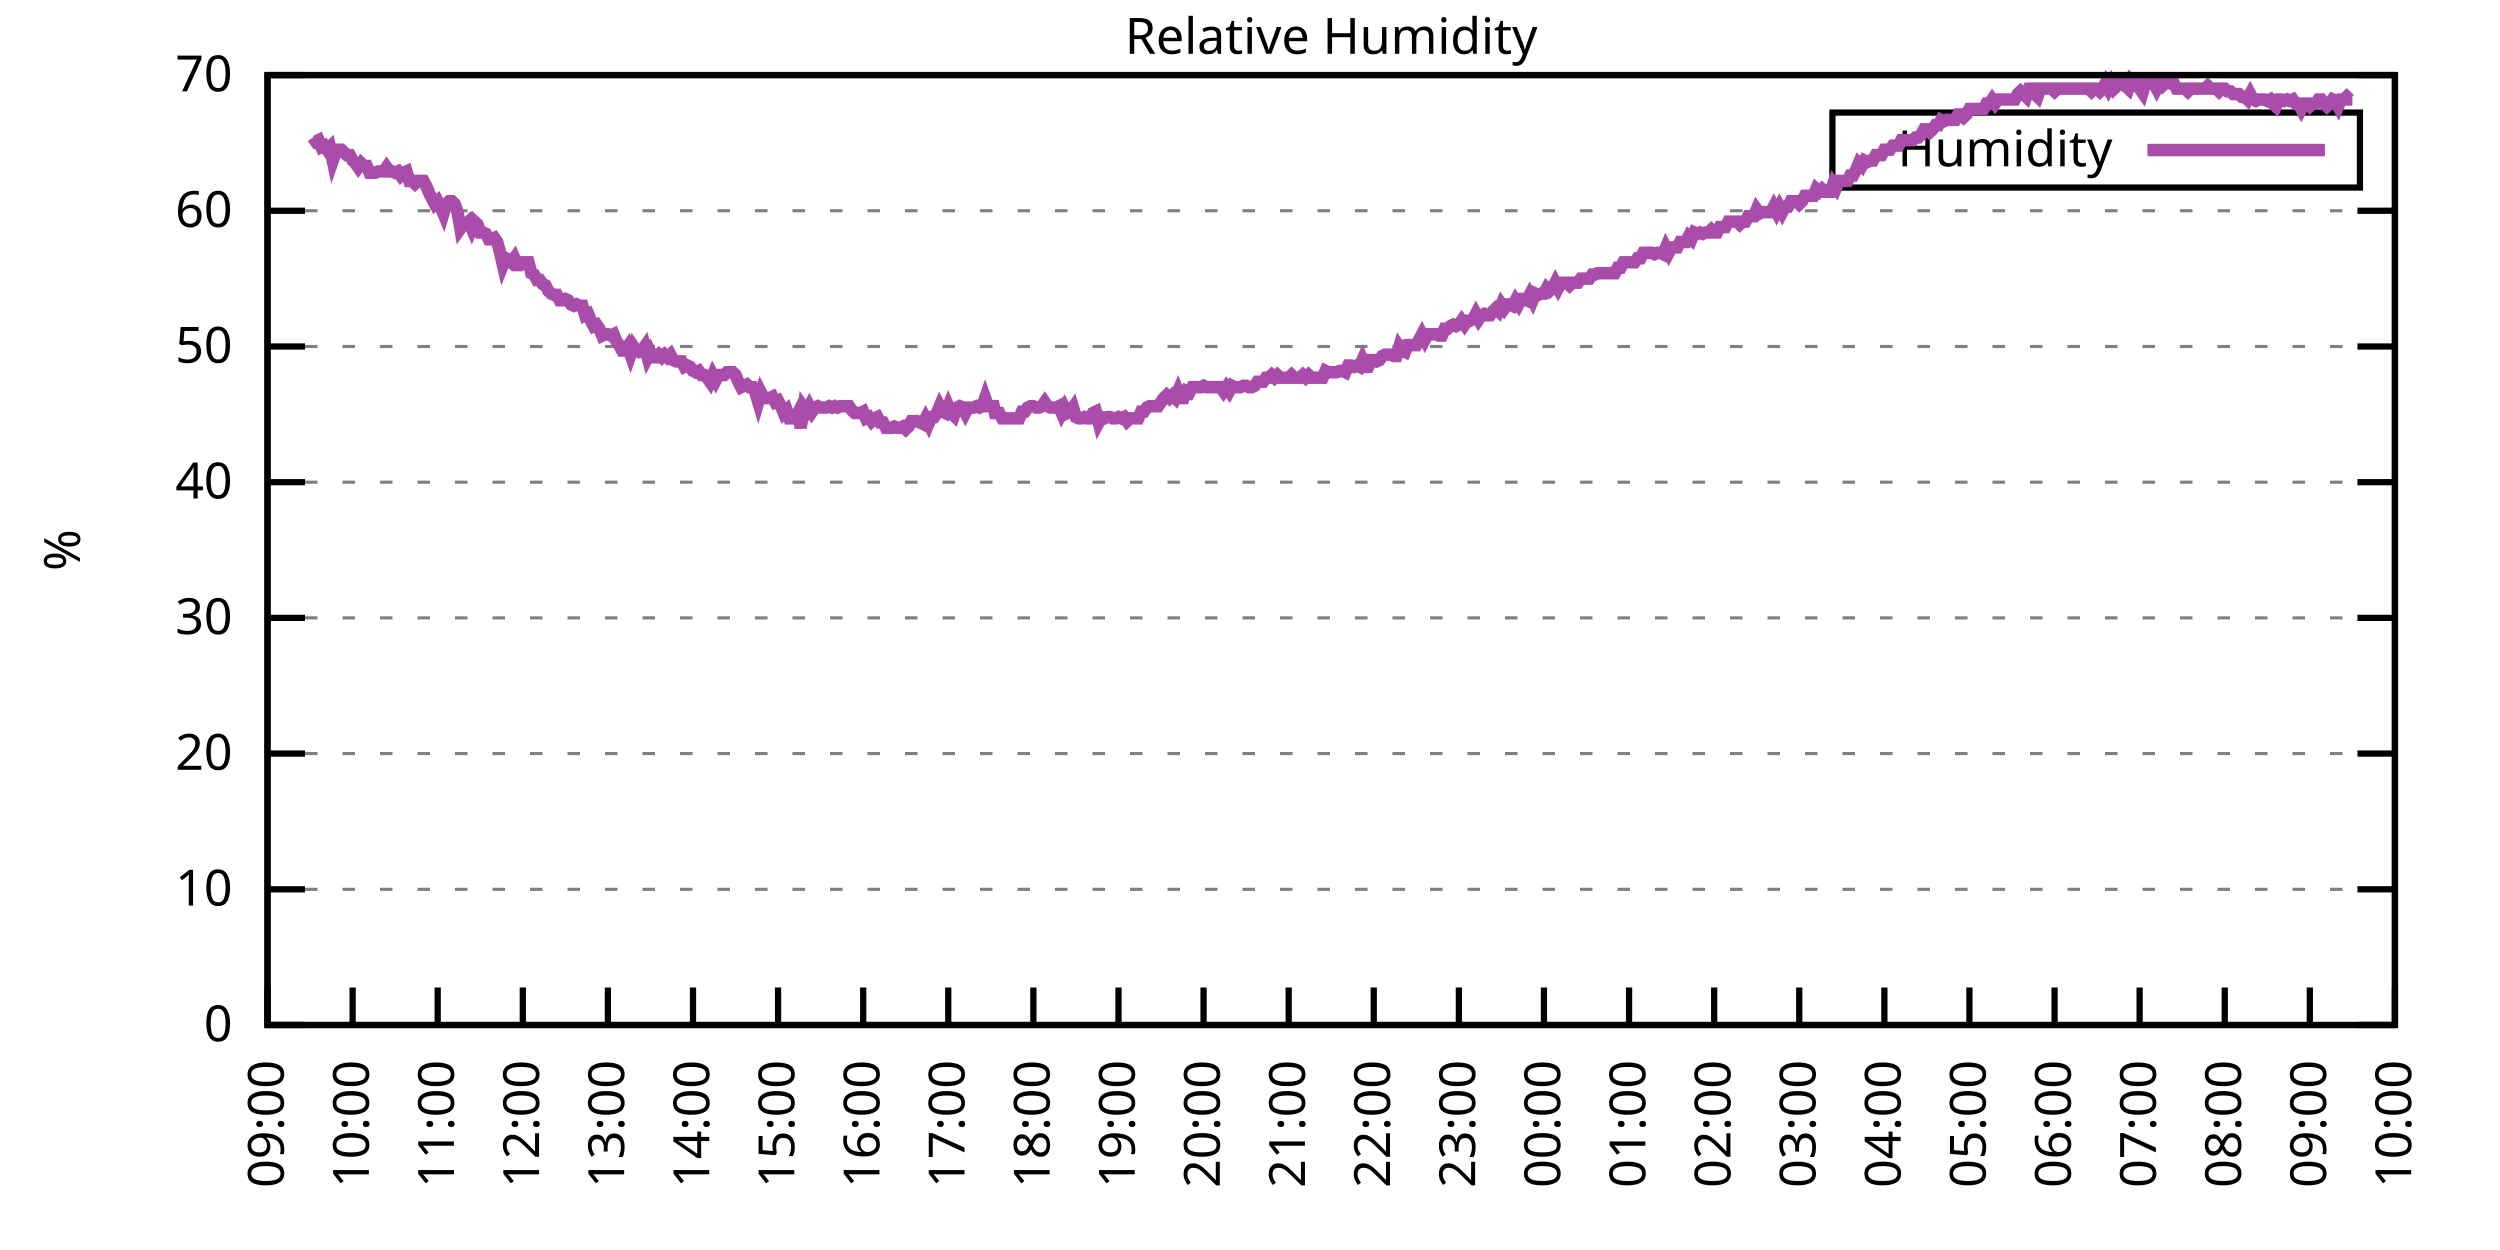
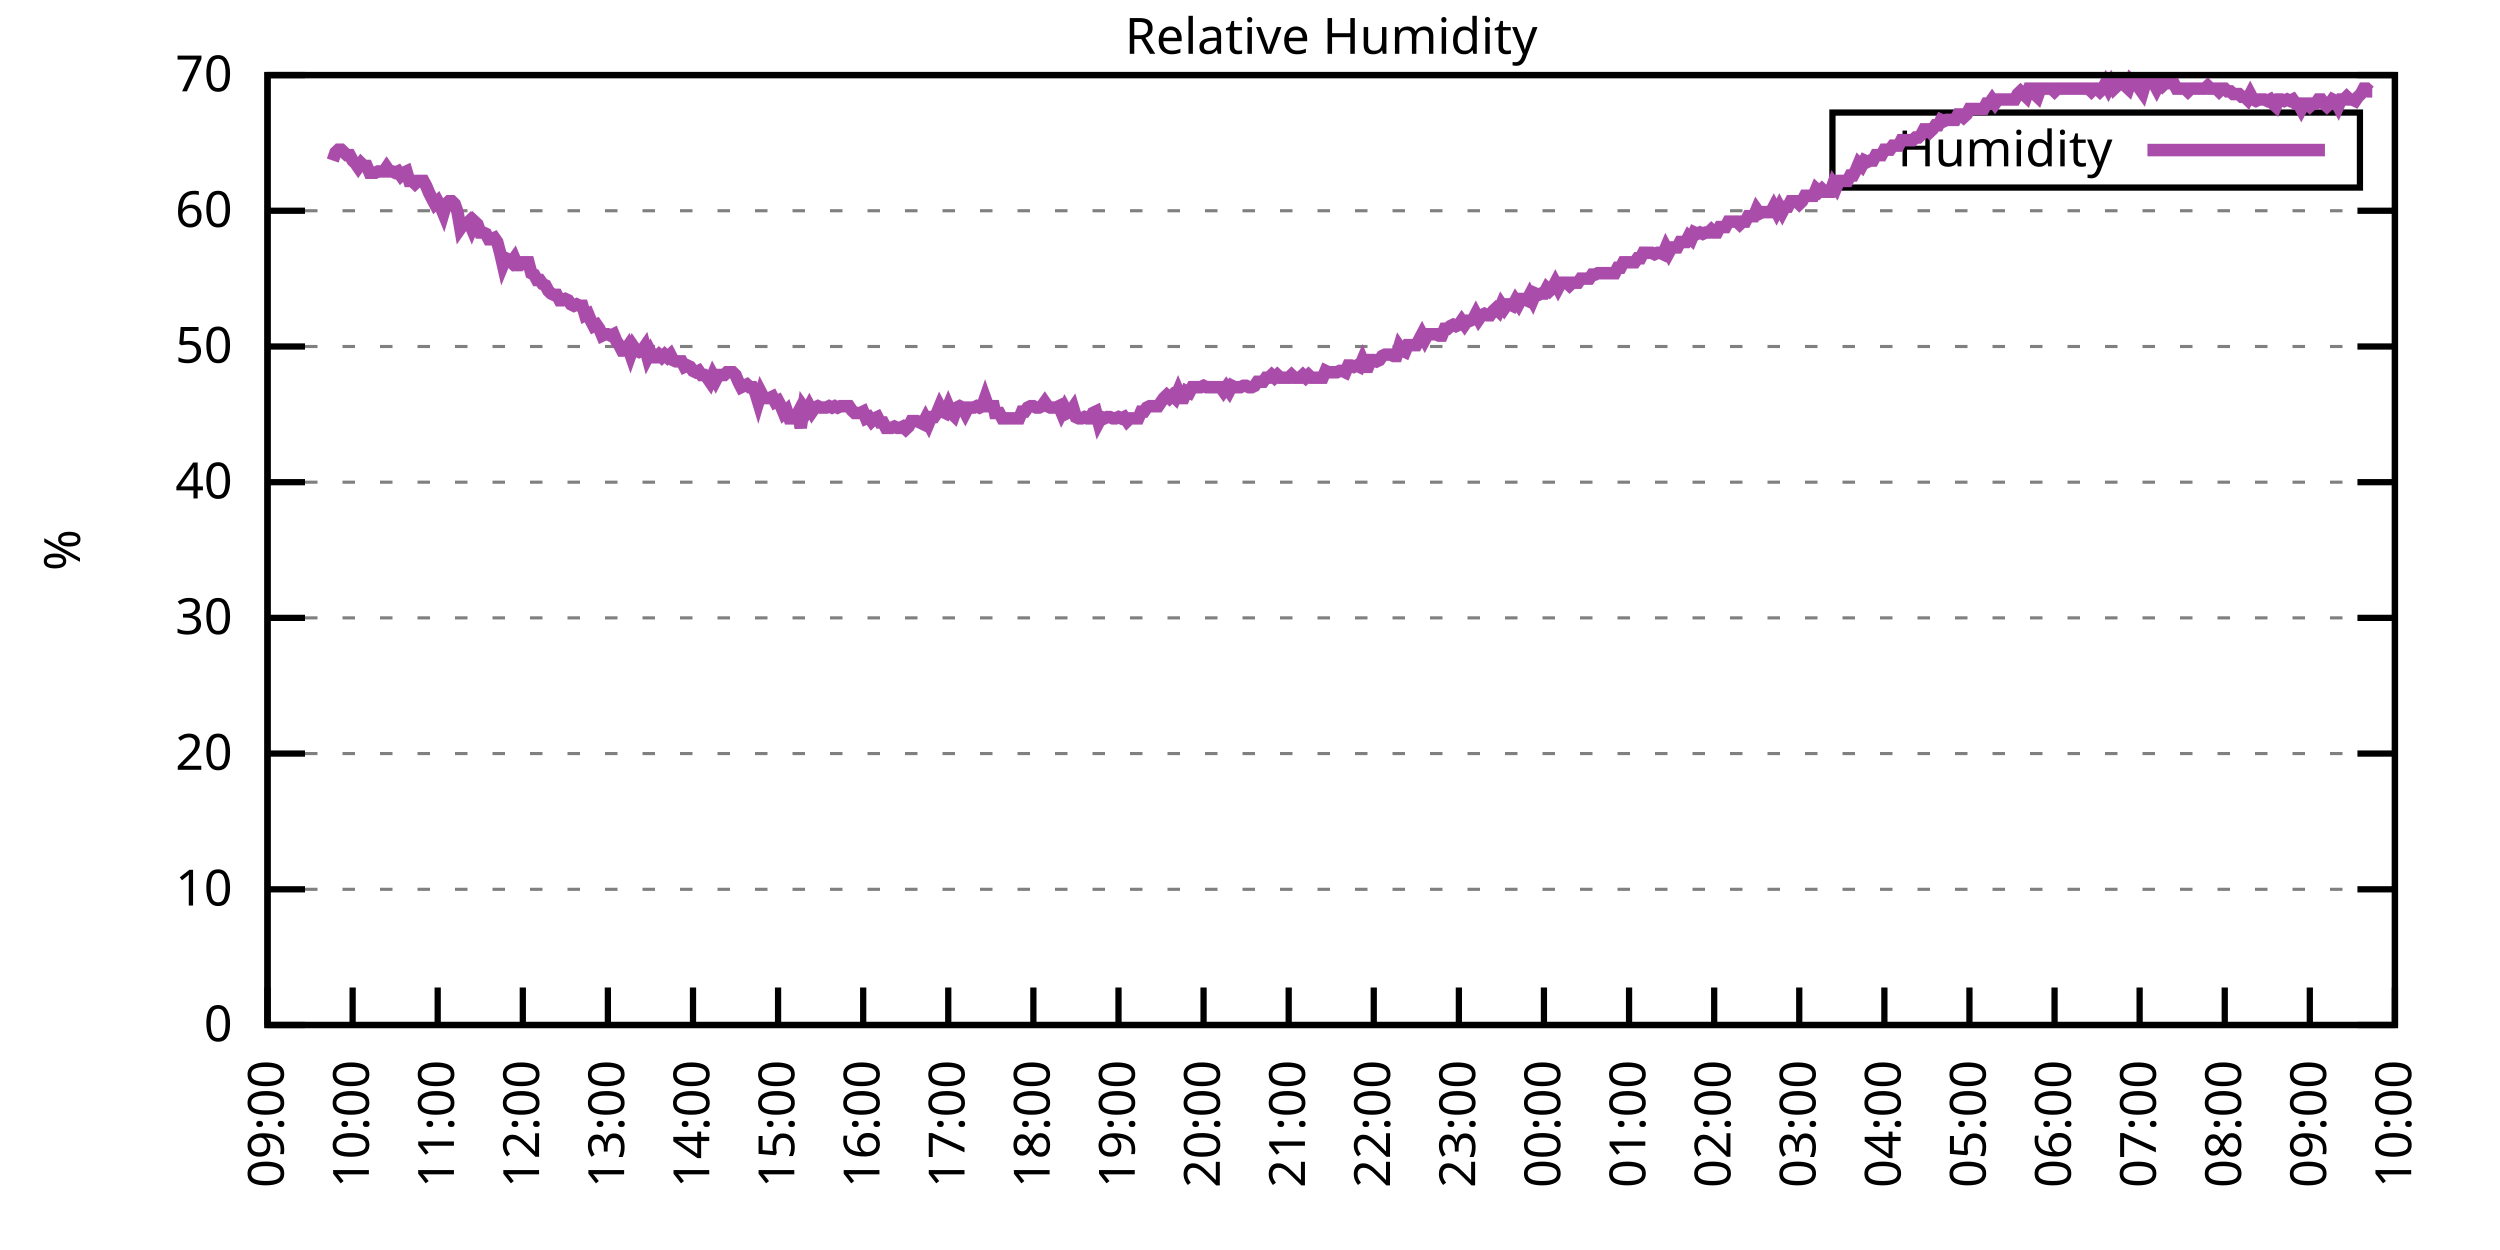
<svg xmlns="http://www.w3.org/2000/svg" xmlns:xlink="http://www.w3.org/1999/xlink" width="400" height="200" viewBox="0 0 400 200">
  <g id="gnuplot_canvas">
    <rect x="0" y="0" width="400" height="200" fill="none" />
    <defs>
      <circle id="gpDot" r="0.5" stroke-width="0.5" stroke="currentColor" />
      <path id="gpPt0" stroke-width="0.333" stroke="currentColor" d="M-1,0 h2 M0,-1 v2" />
      <path id="gpPt1" stroke-width="0.333" stroke="currentColor" d="M-1,-1 L1,1 M1,-1 L-1,1" />
      <path id="gpPt2" stroke-width="0.333" stroke="currentColor" d="M-1,0 L1,0 M0,-1 L0,1 M-1,-1 L1,1 M-1,1 L1,-1" />
      <rect id="gpPt3" stroke-width="0.333" stroke="currentColor" x="-1" y="-1" width="2" height="2" />
      <rect id="gpPt4" stroke-width="0.333" stroke="currentColor" fill="currentColor" x="-1" y="-1" width="2" height="2" />
      <circle id="gpPt5" stroke-width="0.333" stroke="currentColor" cx="0" cy="0" r="1" />
      <use xlink:href="#gpPt5" id="gpPt6" fill="currentColor" stroke="none" />
      <path id="gpPt7" stroke-width="0.333" stroke="currentColor" d="M0,-1.33 L-1.33,0.67 L1.33,0.67 z" />
      <use xlink:href="#gpPt7" id="gpPt8" fill="currentColor" stroke="none" />
      <use xlink:href="#gpPt7" id="gpPt9" stroke="currentColor" transform="rotate(180)" />
      <use xlink:href="#gpPt9" id="gpPt10" fill="currentColor" stroke="none" />
      <use xlink:href="#gpPt3" id="gpPt11" stroke="currentColor" transform="rotate(45)" />
      <use xlink:href="#gpPt11" id="gpPt12" fill="currentColor" stroke="none" />
      <path id="gpPt13" stroke-width="0.333" stroke="currentColor" d="M0,1.330 L1.265,0.411 L0.782,-1.067 L-0.782,-1.076 L-1.265,0.411 z" />
      <use xlink:href="#gpPt13" id="gpPt14" fill="currentColor" stroke="none" />
      <filter id="textbox" filterUnits="objectBoundingBox" x="0" y="0" height="1" width="1">
        <feFlood flood-color="white" flood-opacity="1" result="bgnd" />
        <feComposite in="SourceGraphic" in2="bgnd" operator="atop" />
      </filter>
      <filter id="greybox" filterUnits="objectBoundingBox" x="0" y="0" height="1" width="1">
        <feFlood flood-color="lightgrey" flood-opacity="1" result="grey" />
        <feComposite in="SourceGraphic" in2="grey" operator="atop" />
      </filter>
    </defs>
    <g fill="none" color="white" stroke="currentColor" stroke-width="1.00" stroke-linecap="butt" stroke-linejoin="miter">
</g>
    <g fill="none" color="black" stroke="currentColor" stroke-width="1.00" stroke-linecap="butt" stroke-linejoin="miter">
      <g stroke="none" shape-rendering="crispEdges">
        <polygon fill="rgb(255, 255, 255)" points="42.80,164.00 383.18,164.00 383.18,12.02 42.80,12.02 " />
      </g>
    </g>
    <g fill="none" color="black" stroke="currentColor" stroke-width="1.00" stroke-linecap="butt" stroke-linejoin="miter">
</g>
    <g fill="none" color="black" stroke="black" stroke-width="0.50" stroke-linecap="butt" stroke-linejoin="miter">
</g>
    <g fill="none" color="gray" stroke="currentColor" stroke-width="0.50" stroke-linecap="butt" stroke-linejoin="miter">
      <path stroke="gray" stroke-dasharray="2,4" class="gridline" d="M42.80,164.00 L383.19,164.00  " />
    </g>
    <g fill="none" color="gray" stroke="gray" stroke-width="1.00" stroke-linecap="butt" stroke-linejoin="miter">
</g>
    <g fill="none" color="black" stroke="currentColor" stroke-width="1.00" stroke-linecap="butt" stroke-linejoin="miter">
      <path stroke="black" d="M42.80,164.00 L48.80,164.00 M383.19,164.00 L377.19,164.00  " />
      <g transform="translate(37.20,166.60)" stroke="none" fill="black" font-family="Sans" font-size="8.00" text-anchor="end">
        <text>
          <tspan font-family="Sans"> 0</tspan>
        </text>
      </g>
    </g>
    <g fill="none" color="black" stroke="currentColor" stroke-width="1.00" stroke-linecap="butt" stroke-linejoin="miter">
</g>
    <g fill="none" color="black" stroke="black" stroke-width="0.50" stroke-linecap="butt" stroke-linejoin="miter">
</g>
    <g fill="none" color="gray" stroke="currentColor" stroke-width="0.50" stroke-linecap="butt" stroke-linejoin="miter">
      <path stroke="gray" stroke-dasharray="2,4" class="gridline" d="M42.80,142.29 L383.19,142.29  " />
    </g>
    <g fill="none" color="gray" stroke="gray" stroke-width="1.00" stroke-linecap="butt" stroke-linejoin="miter">
</g>
    <g fill="none" color="black" stroke="currentColor" stroke-width="1.00" stroke-linecap="butt" stroke-linejoin="miter">
      <path stroke="black" d="M42.80,142.29 L48.80,142.29 M383.19,142.29 L377.19,142.29  " />
      <g transform="translate(37.20,144.89)" stroke="none" fill="black" font-family="Sans" font-size="8.00" text-anchor="end">
        <text>
          <tspan font-family="Sans"> 10</tspan>
        </text>
      </g>
    </g>
    <g fill="none" color="black" stroke="currentColor" stroke-width="1.00" stroke-linecap="butt" stroke-linejoin="miter">
</g>
    <g fill="none" color="black" stroke="black" stroke-width="0.50" stroke-linecap="butt" stroke-linejoin="miter">
</g>
    <g fill="none" color="gray" stroke="currentColor" stroke-width="0.50" stroke-linecap="butt" stroke-linejoin="miter">
      <path stroke="gray" stroke-dasharray="2,4" class="gridline" d="M42.80,120.57 L383.19,120.57  " />
    </g>
    <g fill="none" color="gray" stroke="gray" stroke-width="1.00" stroke-linecap="butt" stroke-linejoin="miter">
</g>
    <g fill="none" color="black" stroke="currentColor" stroke-width="1.00" stroke-linecap="butt" stroke-linejoin="miter">
      <path stroke="black" d="M42.80,120.57 L48.80,120.57 M383.19,120.57 L377.19,120.57  " />
      <g transform="translate(37.20,123.17)" stroke="none" fill="black" font-family="Sans" font-size="8.00" text-anchor="end">
        <text>
          <tspan font-family="Sans"> 20</tspan>
        </text>
      </g>
    </g>
    <g fill="none" color="black" stroke="currentColor" stroke-width="1.00" stroke-linecap="butt" stroke-linejoin="miter">
</g>
    <g fill="none" color="black" stroke="black" stroke-width="0.50" stroke-linecap="butt" stroke-linejoin="miter">
</g>
    <g fill="none" color="gray" stroke="currentColor" stroke-width="0.50" stroke-linecap="butt" stroke-linejoin="miter">
      <path stroke="gray" stroke-dasharray="2,4" class="gridline" d="M42.80,98.86 L383.19,98.86  " />
    </g>
    <g fill="none" color="gray" stroke="gray" stroke-width="1.00" stroke-linecap="butt" stroke-linejoin="miter">
</g>
    <g fill="none" color="black" stroke="currentColor" stroke-width="1.00" stroke-linecap="butt" stroke-linejoin="miter">
      <path stroke="black" d="M42.80,98.86 L48.80,98.86 M383.19,98.86 L377.19,98.86  " />
      <g transform="translate(37.20,101.46)" stroke="none" fill="black" font-family="Sans" font-size="8.00" text-anchor="end">
        <text>
          <tspan font-family="Sans"> 30</tspan>
        </text>
      </g>
    </g>
    <g fill="none" color="black" stroke="currentColor" stroke-width="1.00" stroke-linecap="butt" stroke-linejoin="miter">
</g>
    <g fill="none" color="black" stroke="black" stroke-width="0.50" stroke-linecap="butt" stroke-linejoin="miter">
</g>
    <g fill="none" color="gray" stroke="currentColor" stroke-width="0.50" stroke-linecap="butt" stroke-linejoin="miter">
      <path stroke="gray" stroke-dasharray="2,4" class="gridline" d="M42.80,77.15 L383.19,77.15  " />
    </g>
    <g fill="none" color="gray" stroke="gray" stroke-width="1.00" stroke-linecap="butt" stroke-linejoin="miter">
</g>
    <g fill="none" color="black" stroke="currentColor" stroke-width="1.00" stroke-linecap="butt" stroke-linejoin="miter">
      <path stroke="black" d="M42.80,77.15 L48.80,77.15 M383.19,77.15 L377.19,77.15  " />
      <g transform="translate(37.20,79.75)" stroke="none" fill="black" font-family="Sans" font-size="8.00" text-anchor="end">
        <text>
          <tspan font-family="Sans"> 40</tspan>
        </text>
      </g>
    </g>
    <g fill="none" color="black" stroke="currentColor" stroke-width="1.00" stroke-linecap="butt" stroke-linejoin="miter">
</g>
    <g fill="none" color="black" stroke="black" stroke-width="0.50" stroke-linecap="butt" stroke-linejoin="miter">
</g>
    <g fill="none" color="gray" stroke="currentColor" stroke-width="0.50" stroke-linecap="butt" stroke-linejoin="miter">
      <path stroke="gray" stroke-dasharray="2,4" class="gridline" d="M42.80,55.44 L383.19,55.44  " />
    </g>
    <g fill="none" color="gray" stroke="gray" stroke-width="1.00" stroke-linecap="butt" stroke-linejoin="miter">
</g>
    <g fill="none" color="black" stroke="currentColor" stroke-width="1.00" stroke-linecap="butt" stroke-linejoin="miter">
      <path stroke="black" d="M42.80,55.44 L48.80,55.44 M383.19,55.44 L377.19,55.44  " />
      <g transform="translate(37.20,58.04)" stroke="none" fill="black" font-family="Sans" font-size="8.00" text-anchor="end">
        <text>
          <tspan font-family="Sans"> 50</tspan>
        </text>
      </g>
    </g>
    <g fill="none" color="black" stroke="currentColor" stroke-width="1.00" stroke-linecap="butt" stroke-linejoin="miter">
</g>
    <g fill="none" color="black" stroke="black" stroke-width="0.50" stroke-linecap="butt" stroke-linejoin="miter">
</g>
    <g fill="none" color="gray" stroke="currentColor" stroke-width="0.50" stroke-linecap="butt" stroke-linejoin="miter">
      <path stroke="gray" stroke-dasharray="2,4" class="gridline" d="M42.80,33.72 L383.19,33.72  " />
    </g>
    <g fill="none" color="gray" stroke="gray" stroke-width="1.00" stroke-linecap="butt" stroke-linejoin="miter">
</g>
    <g fill="none" color="black" stroke="currentColor" stroke-width="1.00" stroke-linecap="butt" stroke-linejoin="miter">
      <path stroke="black" d="M42.80,33.72 L48.80,33.72 M383.19,33.72 L377.19,33.72  " />
      <g transform="translate(37.20,36.32)" stroke="none" fill="black" font-family="Sans" font-size="8.00" text-anchor="end">
        <text>
          <tspan font-family="Sans"> 60</tspan>
        </text>
      </g>
    </g>
    <g fill="none" color="black" stroke="currentColor" stroke-width="1.00" stroke-linecap="butt" stroke-linejoin="miter">
</g>
    <g fill="none" color="black" stroke="black" stroke-width="0.50" stroke-linecap="butt" stroke-linejoin="miter">
</g>
    <g fill="none" color="gray" stroke="currentColor" stroke-width="0.50" stroke-linecap="butt" stroke-linejoin="miter">
      <path stroke="gray" stroke-dasharray="2,4" class="gridline" d="M42.80,12.01 L383.19,12.01  " />
    </g>
    <g fill="none" color="gray" stroke="gray" stroke-width="1.00" stroke-linecap="butt" stroke-linejoin="miter">
</g>
    <g fill="none" color="black" stroke="currentColor" stroke-width="1.00" stroke-linecap="butt" stroke-linejoin="miter">
      <path stroke="black" d="M42.80,12.01 L48.80,12.01 M383.19,12.01 L377.19,12.01  " />
      <g transform="translate(37.20,14.61)" stroke="none" fill="black" font-family="Sans" font-size="8.00" text-anchor="end">
        <text>
          <tspan font-family="Sans"> 70</tspan>
        </text>
      </g>
    </g>
    <g fill="none" color="black" stroke="currentColor" stroke-width="1.00" stroke-linecap="butt" stroke-linejoin="miter">
      <path stroke="black" d="M42.80,164.00 L42.80,158.00  " />
      <g transform="translate(45.40,169.60) rotate(270.00)" stroke="none" fill="black" font-family="Sans" font-size="8.00" text-anchor="end">
        <text>
          <tspan font-family="Sans">09:00</tspan>
        </text>
      </g>
    </g>
    <g fill="none" color="black" stroke="currentColor" stroke-width="1.00" stroke-linecap="butt" stroke-linejoin="miter">
      <path stroke="black" d="M56.42,164.00 L56.42,158.00  " />
      <g transform="translate(59.02,169.60) rotate(270.00)" stroke="none" fill="black" font-family="Sans" font-size="8.00" text-anchor="end">
        <text>
          <tspan font-family="Sans">10:00</tspan>
        </text>
      </g>
    </g>
    <g fill="none" color="black" stroke="currentColor" stroke-width="1.00" stroke-linecap="butt" stroke-linejoin="miter">
      <path stroke="black" d="M70.03,164.00 L70.03,158.00  " />
      <g transform="translate(72.63,169.60) rotate(270.00)" stroke="none" fill="black" font-family="Sans" font-size="8.00" text-anchor="end">
        <text>
          <tspan font-family="Sans">11:00</tspan>
        </text>
      </g>
    </g>
    <g fill="none" color="black" stroke="currentColor" stroke-width="1.00" stroke-linecap="butt" stroke-linejoin="miter">
      <path stroke="black" d="M83.65,164.00 L83.65,158.00  " />
      <g transform="translate(86.25,169.60) rotate(270.00)" stroke="none" fill="black" font-family="Sans" font-size="8.00" text-anchor="end">
        <text>
          <tspan font-family="Sans">12:00</tspan>
        </text>
      </g>
    </g>
    <g fill="none" color="black" stroke="currentColor" stroke-width="1.00" stroke-linecap="butt" stroke-linejoin="miter">
      <path stroke="black" d="M97.26,164.00 L97.26,158.00  " />
      <g transform="translate(99.86,169.60) rotate(270.00)" stroke="none" fill="black" font-family="Sans" font-size="8.00" text-anchor="end">
        <text>
          <tspan font-family="Sans">13:00</tspan>
        </text>
      </g>
    </g>
    <g fill="none" color="black" stroke="currentColor" stroke-width="1.00" stroke-linecap="butt" stroke-linejoin="miter">
      <path stroke="black" d="M110.88,164.00 L110.88,158.00  " />
      <g transform="translate(113.48,169.60) rotate(270.00)" stroke="none" fill="black" font-family="Sans" font-size="8.00" text-anchor="end">
        <text>
          <tspan font-family="Sans">14:00</tspan>
        </text>
      </g>
    </g>
    <g fill="none" color="black" stroke="currentColor" stroke-width="1.00" stroke-linecap="butt" stroke-linejoin="miter">
      <path stroke="black" d="M124.49,164.00 L124.49,158.00  " />
      <g transform="translate(127.09,169.60) rotate(270.00)" stroke="none" fill="black" font-family="Sans" font-size="8.00" text-anchor="end">
        <text>
          <tspan font-family="Sans">15:00</tspan>
        </text>
      </g>
    </g>
    <g fill="none" color="black" stroke="currentColor" stroke-width="1.00" stroke-linecap="butt" stroke-linejoin="miter">
      <path stroke="black" d="M138.11,164.00 L138.11,158.00  " />
      <g transform="translate(140.71,169.60) rotate(270.00)" stroke="none" fill="black" font-family="Sans" font-size="8.00" text-anchor="end">
        <text>
          <tspan font-family="Sans">16:00</tspan>
        </text>
      </g>
    </g>
    <g fill="none" color="black" stroke="currentColor" stroke-width="1.00" stroke-linecap="butt" stroke-linejoin="miter">
      <path stroke="black" d="M151.72,164.00 L151.72,158.00  " />
      <g transform="translate(154.32,169.60) rotate(270.00)" stroke="none" fill="black" font-family="Sans" font-size="8.00" text-anchor="end">
        <text>
          <tspan font-family="Sans">17:00</tspan>
        </text>
      </g>
    </g>
    <g fill="none" color="black" stroke="currentColor" stroke-width="1.00" stroke-linecap="butt" stroke-linejoin="miter">
      <path stroke="black" d="M165.34,164.00 L165.34,158.00  " />
      <g transform="translate(167.94,169.60) rotate(270.00)" stroke="none" fill="black" font-family="Sans" font-size="8.00" text-anchor="end">
        <text>
          <tspan font-family="Sans">18:00</tspan>
        </text>
      </g>
    </g>
    <g fill="none" color="black" stroke="currentColor" stroke-width="1.00" stroke-linecap="butt" stroke-linejoin="miter">
      <path stroke="black" d="M178.96,164.00 L178.96,158.00  " />
      <g transform="translate(181.56,169.60) rotate(270.00)" stroke="none" fill="black" font-family="Sans" font-size="8.00" text-anchor="end">
        <text>
          <tspan font-family="Sans">19:00</tspan>
        </text>
      </g>
    </g>
    <g fill="none" color="black" stroke="currentColor" stroke-width="1.00" stroke-linecap="butt" stroke-linejoin="miter">
      <path stroke="black" d="M192.57,164.00 L192.57,158.00  " />
      <g transform="translate(195.17,169.60) rotate(270.00)" stroke="none" fill="black" font-family="Sans" font-size="8.00" text-anchor="end">
        <text>
          <tspan font-family="Sans">20:00</tspan>
        </text>
      </g>
    </g>
    <g fill="none" color="black" stroke="currentColor" stroke-width="1.00" stroke-linecap="butt" stroke-linejoin="miter">
      <path stroke="black" d="M206.19,164.00 L206.19,158.00  " />
      <g transform="translate(208.79,169.60) rotate(270.00)" stroke="none" fill="black" font-family="Sans" font-size="8.00" text-anchor="end">
        <text>
          <tspan font-family="Sans">21:00</tspan>
        </text>
      </g>
    </g>
    <g fill="none" color="black" stroke="currentColor" stroke-width="1.00" stroke-linecap="butt" stroke-linejoin="miter">
      <path stroke="black" d="M219.80,164.00 L219.80,158.00  " />
      <g transform="translate(222.40,169.60) rotate(270.00)" stroke="none" fill="black" font-family="Sans" font-size="8.00" text-anchor="end">
        <text>
          <tspan font-family="Sans">22:00</tspan>
        </text>
      </g>
    </g>
    <g fill="none" color="black" stroke="currentColor" stroke-width="1.00" stroke-linecap="butt" stroke-linejoin="miter">
      <path stroke="black" d="M233.42,164.00 L233.42,158.00  " />
      <g transform="translate(236.02,169.60) rotate(270.00)" stroke="none" fill="black" font-family="Sans" font-size="8.00" text-anchor="end">
        <text>
          <tspan font-family="Sans">23:00</tspan>
        </text>
      </g>
    </g>
    <g fill="none" color="black" stroke="currentColor" stroke-width="1.00" stroke-linecap="butt" stroke-linejoin="miter">
      <path stroke="black" d="M247.03,164.00 L247.03,158.00  " />
      <g transform="translate(249.63,169.60) rotate(270.00)" stroke="none" fill="black" font-family="Sans" font-size="8.00" text-anchor="end">
        <text>
          <tspan font-family="Sans">00:00</tspan>
        </text>
      </g>
    </g>
    <g fill="none" color="black" stroke="currentColor" stroke-width="1.00" stroke-linecap="butt" stroke-linejoin="miter">
      <path stroke="black" d="M260.65,164.00 L260.65,158.00  " />
      <g transform="translate(263.25,169.60) rotate(270.00)" stroke="none" fill="black" font-family="Sans" font-size="8.00" text-anchor="end">
        <text>
          <tspan font-family="Sans">01:00</tspan>
        </text>
      </g>
    </g>
    <g fill="none" color="black" stroke="currentColor" stroke-width="1.00" stroke-linecap="butt" stroke-linejoin="miter">
      <path stroke="black" d="M274.27,164.00 L274.27,158.00  " />
      <g transform="translate(276.87,169.60) rotate(270.00)" stroke="none" fill="black" font-family="Sans" font-size="8.00" text-anchor="end">
        <text>
          <tspan font-family="Sans">02:00</tspan>
        </text>
      </g>
    </g>
    <g fill="none" color="black" stroke="currentColor" stroke-width="1.00" stroke-linecap="butt" stroke-linejoin="miter">
      <path stroke="black" d="M287.88,164.00 L287.88,158.00  " />
      <g transform="translate(290.48,169.60) rotate(270.00)" stroke="none" fill="black" font-family="Sans" font-size="8.00" text-anchor="end">
        <text>
          <tspan font-family="Sans">03:00</tspan>
        </text>
      </g>
    </g>
    <g fill="none" color="black" stroke="currentColor" stroke-width="1.00" stroke-linecap="butt" stroke-linejoin="miter">
      <path stroke="black" d="M301.50,164.00 L301.50,158.00  " />
      <g transform="translate(304.10,169.60) rotate(270.00)" stroke="none" fill="black" font-family="Sans" font-size="8.00" text-anchor="end">
        <text>
          <tspan font-family="Sans">04:00</tspan>
        </text>
      </g>
    </g>
    <g fill="none" color="black" stroke="currentColor" stroke-width="1.00" stroke-linecap="butt" stroke-linejoin="miter">
      <path stroke="black" d="M315.11,164.00 L315.11,158.00  " />
      <g transform="translate(317.71,169.60) rotate(270.00)" stroke="none" fill="black" font-family="Sans" font-size="8.00" text-anchor="end">
        <text>
          <tspan font-family="Sans">05:00</tspan>
        </text>
      </g>
    </g>
    <g fill="none" color="black" stroke="currentColor" stroke-width="1.00" stroke-linecap="butt" stroke-linejoin="miter">
      <path stroke="black" d="M328.73,164.00 L328.73,158.00  " />
      <g transform="translate(331.33,169.60) rotate(270.00)" stroke="none" fill="black" font-family="Sans" font-size="8.00" text-anchor="end">
        <text>
          <tspan font-family="Sans">06:00</tspan>
        </text>
      </g>
    </g>
    <g fill="none" color="black" stroke="currentColor" stroke-width="1.00" stroke-linecap="butt" stroke-linejoin="miter">
      <path stroke="black" d="M342.34,164.00 L342.34,158.00  " />
      <g transform="translate(344.94,169.60) rotate(270.00)" stroke="none" fill="black" font-family="Sans" font-size="8.00" text-anchor="end">
        <text>
          <tspan font-family="Sans">07:00</tspan>
        </text>
      </g>
    </g>
    <g fill="none" color="black" stroke="currentColor" stroke-width="1.00" stroke-linecap="butt" stroke-linejoin="miter">
      <path stroke="black" d="M355.96,164.00 L355.96,158.00  " />
      <g transform="translate(358.56,169.60) rotate(270.00)" stroke="none" fill="black" font-family="Sans" font-size="8.00" text-anchor="end">
        <text>
          <tspan font-family="Sans">08:00</tspan>
        </text>
      </g>
    </g>
    <g fill="none" color="black" stroke="currentColor" stroke-width="1.00" stroke-linecap="butt" stroke-linejoin="miter">
      <path stroke="black" d="M369.57,164.00 L369.57,158.00  " />
      <g transform="translate(372.17,169.60) rotate(270.00)" stroke="none" fill="black" font-family="Sans" font-size="8.00" text-anchor="end">
        <text>
          <tspan font-family="Sans">09:00</tspan>
        </text>
      </g>
    </g>
    <g fill="none" color="black" stroke="currentColor" stroke-width="1.00" stroke-linecap="butt" stroke-linejoin="miter">
      <path stroke="black" d="M383.19,164.00 L383.19,158.00  " />
      <g transform="translate(385.79,169.60) rotate(270.00)" stroke="none" fill="black" font-family="Sans" font-size="8.00" text-anchor="end">
        <text>
          <tspan font-family="Sans">10:00</tspan>
        </text>
      </g>
    </g>
    <g fill="none" color="black" stroke="currentColor" stroke-width="1.00" stroke-linecap="butt" stroke-linejoin="miter">
</g>
    <g fill="none" color="black" stroke="currentColor" stroke-width="1.00" stroke-linecap="butt" stroke-linejoin="miter">
      <path stroke="black" d="M42.80,12.01 L42.80,164.00 L383.19,164.00 L383.19,12.01 L42.80,12.01 Z  " />
    </g>
    <g fill="none" color="black" stroke="currentColor" stroke-width="1.00" stroke-linecap="butt" stroke-linejoin="miter">
</g>
    <g fill="none" color="black" stroke="currentColor" stroke-width="1.00" stroke-linecap="butt" stroke-linejoin="miter">
      <path stroke="black" d="M293.19,30.01 L293.19,18.01 L377.59,18.01 L377.59,30.01 L293.19,30.01 Z  " />
    </g>
    <g id="Relative_Humidity_plot_1">
      <g fill="none" color="white" stroke="black" stroke-width="2.00" stroke-linecap="butt" stroke-linejoin="miter">
</g>
      <g fill="none" color="black" stroke="currentColor" stroke-width="2.00" stroke-linecap="butt" stroke-linejoin="miter">
        <g transform="translate(337.99,26.61)" stroke="none" fill="black" font-family="Sans" font-size="8.00" text-anchor="end">
          <text>
            <tspan font-family="Sans">Humidity</tspan>
          </text>
        </g>
      </g>
      <g fill="none" color="black" stroke="currentColor" stroke-width="2.00" stroke-linecap="butt" stroke-linejoin="miter">
-         <path stroke="rgb(170,  76, 170)" d="M343.59,24.01 L371.99,24.01 M50.06,22.00 L50.52,22.65 L50.97,22.43 L51.42,23.52 L51.88,23.30 L52.33,23.95   L52.78,23.52 L53.24,25.69 L53.69,24.39 L54.15,23.95 L54.60,23.95 L55.05,24.39 L55.51,24.82 L55.96,24.82   L56.42,25.69 L56.87,26.12 L57.32,26.77 L57.78,26.12 L58.23,26.56 L58.68,26.56 L59.14,27.64 L59.59,27.64   L60.05,27.64 L60.50,27.43 L60.95,27.43 L61.41,27.43 L61.86,26.77 L62.32,27.43 L62.77,27.43 L63.22,27.64   L63.68,27.43 L64.13,28.08 L64.58,27.64 L65.04,27.43 L65.49,28.95 L65.95,28.95 L66.40,29.38 L66.85,28.95   L67.31,28.95 L67.76,28.95 L68.22,29.81 L68.67,30.90 L69.12,31.77 L69.58,32.64 L70.03,32.20 L70.49,33.07   L70.94,34.16 L71.39,32.64 L71.85,32.20 L72.30,32.20 L72.75,32.64 L73.21,33.94 L73.66,36.55 L74.12,35.89   L74.57,35.89 L75.02,35.46 L75.48,36.55 L75.93,35.46 L76.39,35.89 L76.84,37.20 L77.29,37.20 L77.75,37.41   L78.20,38.28 L78.65,38.28 L79.11,38.07 L79.56,38.72 L80.02,40.45 L80.47,42.41 L80.92,41.32 L81.38,41.54   L81.83,41.97 L82.29,41.32 L82.74,42.41 L83.19,42.41 L83.65,41.97 L84.10,41.97 L84.55,41.97 L85.01,43.71   L85.46,43.93 L85.92,44.80 L86.37,44.80 L86.82,45.45 L87.28,45.66 L87.73,46.53 L88.19,46.97 L88.64,47.18   L89.09,47.18 L89.55,48.05 L90.00,48.05 L90.45,47.84 L90.91,48.05 L91.36,48.70 L91.82,48.92 L92.27,48.70   L92.72,48.92 L93.18,48.92 L93.63,50.44 L94.09,50.22 L94.54,51.31 L94.99,52.18 L95.45,51.96 L95.90,52.61   L96.35,53.70 L96.81,53.48 L97.26,53.48 L97.72,53.70 L98.17,53.48 L98.62,54.57 L99.08,55.22 L99.53,56.09   L99.99,56.09 L100.44,55.44 L100.89,56.74 L101.35,55.44 L101.80,56.09 L102.25,56.30 L102.71,56.09 L103.16,55.44   L103.62,57.17 L104.07,56.30 L104.52,57.17 L104.98,57.17 L105.43,56.74 L105.89,57.17 L106.34,56.74 L106.79,57.17   L107.25,56.74 L107.70,57.61 L108.15,57.82 L108.61,57.82 L109.06,57.82 L109.52,58.69 L109.97,58.48 L110.42,58.69   L110.88,59.34 L111.33,59.56 L111.79,59.34 L112.24,60.00 L112.69,60.00 L113.15,60.43 L113.60,61.08 L114.05,60.00   L114.51,60.86 L114.96,60.00 L115.42,60.00 L115.87,60.00 L116.32,59.56 L116.78,59.56 L117.23,59.56 L117.69,60.00   L118.14,61.08 L118.59,61.95 L119.05,61.73 L119.50,61.52 L119.96,61.95 L120.41,61.95 L120.86,62.82 L121.32,64.34   L121.77,62.82 L122.22,63.69 L122.68,63.69 L123.13,63.69 L123.59,63.47 L124.04,64.34 L124.49,64.12 L124.95,64.99   L125.40,66.08 L125.86,65.64 L126.31,66.94 L126.76,66.94 L127.22,66.94 L127.67,66.08 L128.12,68.46 L128.58,65.21   L129.03,65.86 L129.49,64.99 L129.94,65.86 L130.39,65.21 L130.85,64.99 L131.30,65.21 L131.76,65.21 L132.21,65.21   L132.66,64.99 L133.12,65.21 L133.57,64.99 L134.02,65.21 L134.48,64.99 L134.93,64.99 L135.39,64.99 L135.84,64.99   L136.29,65.64 L136.75,66.08 L137.20,66.08 L137.66,66.08 L138.11,65.86 L138.56,66.94 L139.02,66.73 L139.47,67.38   L139.92,66.94 L140.38,66.73 L140.83,67.59 L141.29,67.59 L141.74,68.46 L142.19,68.46 L142.65,68.46 L143.10,68.25   L143.56,68.46 L144.01,68.46 L144.46,68.25 L144.92,68.68 L145.37,68.25 L145.82,67.38 L146.28,67.38 L146.73,67.38   L147.19,67.59 L147.64,67.81 L148.09,66.94 L148.55,67.81 L149.00,66.73 L149.46,66.73 L149.91,66.08 L150.36,64.99   L150.82,65.86 L151.27,66.08 L151.72,64.99 L152.18,66.08 L152.63,66.51 L153.09,65.21 L153.54,64.99 L153.99,65.21   L154.45,66.08 L154.90,65.21 L155.36,65.21 L155.81,65.21 L156.26,64.99 L156.72,65.21 L157.17,64.99 L157.62,63.69   L158.08,64.99 L158.53,64.99 L158.99,64.99 L159.21,66.08 L159.89,66.08 L160.35,66.94 L160.80,66.94 L161.26,66.94   L161.71,66.94 L162.16,66.94 L162.62,66.94 L163.07,66.94 L163.52,65.86 L163.98,65.86 L164.43,65.21 L164.89,64.99   L165.34,64.99 L165.79,65.21 L166.25,65.21 L166.70,64.99 L167.16,64.34 L167.61,64.99 L168.06,65.21 L168.52,65.21   L168.97,65.21 L169.43,64.99 L169.88,66.08 L170.33,65.21 L170.79,66.08 L171.24,65.86 L171.69,65.21 L172.15,66.73   L172.60,66.94 L173.06,66.94 L173.51,66.73 L173.96,66.94 L174.42,66.94 L174.87,66.08 L175.33,65.86 L175.78,67.59   L176.23,66.73 L176.69,66.94 L177.14,66.73 L177.59,66.73 L178.05,66.94 L178.50,66.94 L178.96,66.73 L179.41,66.94   L179.86,66.73 L180.32,67.38 L180.77,66.94 L181.23,66.94 L181.68,66.94 L182.13,66.94 L182.59,65.86 L183.04,65.86   L183.49,65.21 L183.95,64.99 L184.40,64.99 L184.86,64.99 L185.31,64.99 L185.76,64.34 L186.22,63.69 L186.67,63.25   L187.13,63.69 L187.58,63.25 L188.03,63.69 L188.49,62.60 L188.94,63.69 L189.39,63.69 L189.85,62.60 L190.30,62.82   L190.76,61.95 L191.21,61.95 L191.66,61.95 L192.12,61.95 L192.57,61.73 L193.03,61.95 L193.48,61.95 L193.93,61.95   L194.39,61.95 L194.84,61.95 L195.29,61.95 L195.75,62.60 L196.20,61.95 L196.66,62.60 L197.11,61.73 L197.56,61.95   L198.02,61.95 L198.47,61.95 L198.93,61.73 L199.38,61.73 L199.83,61.95 L200.29,61.95 L200.74,61.73 L201.19,61.08   L201.65,61.08 L202.10,61.08 L202.56,60.43 L203.01,60.43 L203.46,60.00 L203.92,60.43 L204.37,60.00 L204.83,60.43   L205.28,60.43 L205.73,60.43 L206.19,60.43 L206.64,60.00 L207.09,60.43 L207.55,60.43 L208.00,60.43 L208.46,60.00   L208.91,60.43 L209.36,60.00 L209.82,60.43 L210.27,60.43 L210.73,60.43 L211.18,60.43 L211.63,60.43 L212.09,59.34   L212.54,59.56 L213.00,59.56 L213.45,59.56 L213.90,59.56 L214.36,59.34 L214.81,59.34 L215.26,59.56 L215.72,58.48   L216.17,58.48 L216.63,58.69 L217.08,58.48 L217.53,58.69 L217.99,57.61 L218.44,58.69 L218.90,58.69 L219.35,57.61   L219.80,57.61 L220.26,57.82 L220.71,57.61 L221.16,56.96 L221.62,56.74 L222.07,56.74 L222.53,56.74 L222.98,56.96   L223.43,56.96 L223.89,55.44 L224.34,56.09 L224.80,56.30 L225.25,55.22 L225.70,55.22 L226.16,55.22 L226.61,55.22   L227.06,54.35 L227.52,53.48 L227.97,54.35 L228.43,53.48 L228.88,53.48 L229.33,53.48 L229.79,53.48 L230.24,53.70   L230.70,53.70 L231.15,52.61 L231.60,52.61 L232.06,52.18 L232.51,51.96 L232.96,52.18 L233.42,51.96 L233.87,51.31   L234.33,51.96 L234.78,51.31 L235.23,51.31 L235.69,51.09 L236.14,50.22 L236.60,51.09 L237.05,50.44 L237.50,50.22   L237.96,50.44 L238.41,50.44 L238.86,49.79 L239.32,49.36 L239.77,49.79 L240.23,48.70 L240.68,49.36 L241.13,48.70   L241.59,48.70 L242.04,48.92 L242.50,48.05 L242.95,48.70 L243.40,47.84 L243.86,47.84 L244.31,48.05 L244.76,47.18   L245.22,48.05 L245.67,46.97 L246.13,47.18 L246.58,46.97 L247.03,46.97 L247.49,46.10 L247.94,46.53 L248.40,46.10   L248.85,45.23 L249.30,46.10 L249.76,45.23 L250.21,45.23 L250.66,45.23 L251.12,45.66 L251.57,45.23 L252.03,45.23   L252.48,45.23 L252.93,44.58 L253.39,44.58 L253.84,44.58 L254.30,44.58 L254.75,43.93 L255.20,43.93 L255.66,43.71   L256.11,43.71 L256.56,43.71 L257.02,43.71 L257.47,43.71 L257.93,43.71 L258.38,43.71 L258.83,42.84 L259.29,42.84   L259.74,41.97 L260.20,41.97 L260.65,41.97 L261.10,41.97 L261.56,41.97 L262.01,41.32 L262.47,41.32 L262.92,40.45   L263.37,40.45 L263.83,40.45 L264.28,40.45 L264.73,40.67 L265.19,40.45 L265.64,40.45 L266.10,40.67 L266.55,39.59   L267.00,40.45 L267.46,39.59 L267.91,39.59 L268.37,39.59 L268.82,38.72 L269.27,38.72 L269.73,38.72 L270.18,37.85   L270.63,38.28 L271.09,37.20 L271.54,37.41 L272.00,37.20 L272.45,37.41 L272.90,37.20 L273.36,37.20 L273.81,36.76   L274.27,37.20 L274.72,37.20 L275.17,36.33 L275.63,36.33 L276.08,36.33 L276.53,35.46 L276.99,35.46 L277.44,35.46   L277.90,35.46 L278.35,35.89 L278.80,35.46 L279.26,35.46 L279.71,34.59 L280.17,34.59 L280.62,34.59 L281.07,33.51   L281.53,34.16 L281.98,33.94 L282.43,33.94 L282.89,33.94 L283.34,33.94 L283.80,33.07 L284.25,33.94 L284.70,33.07   L285.16,33.94 L285.61,33.07 L286.07,33.07 L286.52,32.20 L286.97,32.20 L287.43,32.20 L287.88,32.64 L288.33,32.20   L288.79,31.33 L289.24,31.33 L289.70,31.33 L290.15,31.33 L290.60,30.25 L291.06,30.68 L291.51,30.25 L291.97,30.68   L292.42,30.68 L292.87,30.68 L293.33,29.38 L293.78,30.03 L294.23,28.95 L294.69,28.95 L295.14,28.95 L295.60,28.95   L296.05,28.08 L296.50,28.08 L296.96,27.21 L297.41,26.12 L297.87,26.56 L298.32,25.69 L298.77,25.91 L299.23,25.69   L299.68,25.69 L300.13,24.82 L300.59,24.82 L301.04,24.82 L301.50,23.95 L301.95,23.95 L302.40,23.95 L302.86,23.30   L303.31,23.30 L303.77,23.30 L304.22,22.43 L304.67,22.43 L305.13,22.43 L305.58,22.43 L306.03,22.43 L306.49,22.00   L306.94,22.00 L307.40,21.56 L307.85,20.70 L308.30,20.70 L308.76,21.13 L309.21,20.70 L309.67,20.04 L310.12,20.04   L310.57,19.18 L311.03,19.39 L311.48,19.18 L311.94,19.18 L312.39,19.18 L312.84,19.18 L313.30,18.31 L313.75,18.31   L314.20,18.74 L314.66,18.31 L315.11,17.44 L315.57,17.44 L316.02,17.44 L316.47,17.44 L316.93,17.44 L317.38,17.44   L317.84,16.57 L318.29,16.57 L318.74,15.92 L319.20,16.57 L319.65,15.92 L320.10,15.92 L320.56,15.92 L321.01,15.92   L321.47,15.92 L321.92,15.92 L322.37,15.92 L322.83,15.05 L323.28,14.62 L323.74,15.05 L324.19,15.48 L324.64,14.18   L325.10,14.18 L325.55,15.05 L326.00,15.48 L326.46,14.18 L326.91,14.18 L327.37,14.18 L327.82,14.18 L328.27,14.18   L328.73,14.62 L329.18,14.18 L329.64,14.18 L330.09,14.18 L330.54,14.18 L331.00,14.18 L331.45,14.18 L331.90,14.18   L332.36,14.18 L332.81,14.18 L333.27,14.18 L333.72,14.18 L334.17,14.18 L334.63,14.62 L335.08,14.18 L335.54,14.18   L335.99,14.62 L336.44,14.18 L336.90,13.31 L337.35,14.18 L337.80,13.31 L338.26,14.18 L338.71,13.75 L339.17,13.10   L339.62,13.31 L340.07,13.75 L340.53,14.18 L340.98,12.88 L341.44,13.31 L341.89,13.31 L342.34,14.18 L342.80,14.83   L343.25,13.31 L343.70,13.31 L344.16,13.31 L344.61,13.31 L345.07,14.18 L345.52,13.31 L345.97,13.75 L346.43,13.31   L346.88,13.31 L347.34,13.31 L347.79,13.31 L348.24,14.18 L348.70,14.18 L349.15,14.18 L349.60,14.18 L350.06,14.62   L350.51,14.18 L350.97,14.18 L351.42,14.18 L351.87,14.18 L352.33,14.18 L352.78,14.18 L353.24,13.75 L353.69,14.18   L354.14,14.18 L354.60,14.18 L355.05,14.62 L355.50,14.18 L355.96,14.18 L356.41,14.62 L356.87,14.62 L357.32,15.05   L357.77,15.05 L358.23,15.05 L358.68,15.48 L359.14,15.48 L359.59,15.92 L360.04,15.05 L360.50,15.92 L360.95,16.14   L361.41,15.92 L361.86,15.92 L362.31,15.92 L362.77,16.14 L363.22,15.92 L363.67,16.57 L364.13,17.00 L364.58,15.92   L365.04,15.92 L365.49,16.14 L365.94,15.92 L366.40,16.14 L366.85,15.92 L367.31,16.57 L367.76,16.57 L368.21,17.44   L368.67,16.57 L369.12,16.57 L369.57,17.00 L370.03,16.57 L370.48,16.57 L370.94,15.92 L371.39,15.92 L371.84,16.57   L372.30,17.00 L372.75,16.57 L373.21,15.92 L373.66,16.14 L374.11,17.00 L374.57,15.92 L375.02,15.92 L375.47,15.48   L375.93,15.92 L376.38,15.92  " />
+         <path stroke="rgb(170,  76, 170)" d="M343.59,24.01 L371.99,24.01 M53.24,25.69 L53.69,24.39 L54.15,23.95 L54.60,23.95 L55.05,24.39 L55.51,24.82   L55.96,24.82 L56.42,25.69 L56.87,26.12 L57.32,26.77 L57.78,26.12 L58.23,26.56 L58.68,26.56 L59.14,27.64   L59.59,27.64 L60.05,27.64 L60.50,27.43 L60.95,27.43 L61.41,27.43 L61.86,26.77 L62.32,27.43 L62.77,27.43   L63.22,27.64 L63.68,27.43 L64.13,28.08 L64.58,27.64 L65.04,27.43 L65.49,28.95 L65.95,28.95 L66.40,29.38   L66.85,28.95 L67.31,28.95 L67.76,28.95 L68.22,29.81 L68.67,30.90 L69.12,31.77 L69.58,32.64 L70.03,32.20   L70.49,33.07 L70.94,34.16 L71.39,32.64 L71.85,32.20 L72.30,32.20 L72.75,32.64 L73.21,33.94 L73.66,36.55   L74.12,35.89 L74.57,35.89 L75.02,35.46 L75.48,36.55 L75.93,35.46 L76.39,35.89 L76.84,37.20 L77.29,37.20   L77.75,37.41 L78.20,38.28 L78.65,38.28 L79.11,38.07 L79.56,38.72 L80.02,40.45 L80.47,42.41 L80.92,41.32   L81.38,41.54 L81.83,41.97 L82.29,41.32 L82.74,42.41 L83.19,42.41 L83.65,41.97 L84.10,41.97 L84.55,41.97   L85.01,43.71 L85.46,43.93 L85.92,44.80 L86.37,44.80 L86.82,45.45 L87.28,45.66 L87.73,46.53 L88.19,46.97   L88.64,47.18 L89.09,47.18 L89.55,48.05 L90.00,48.05 L90.45,47.84 L90.91,48.05 L91.36,48.70 L91.82,48.92   L92.27,48.70 L92.72,48.92 L93.18,48.92 L93.63,50.44 L94.09,50.22 L94.54,51.31 L94.99,52.18 L95.45,51.96   L95.90,52.61 L96.35,53.70 L96.81,53.48 L97.26,53.48 L97.72,53.70 L98.17,53.48 L98.62,54.57 L99.08,55.22   L99.53,56.09 L99.99,56.09 L100.44,55.44 L100.89,56.74 L101.35,55.44 L101.80,56.09 L102.25,56.30 L102.71,56.09   L103.16,55.44 L103.62,57.17 L104.07,56.30 L104.52,57.17 L104.98,57.17 L105.43,56.74 L105.89,57.17 L106.34,56.74   L106.79,57.17 L107.25,56.74 L107.70,57.61 L108.15,57.82 L108.61,57.82 L109.06,57.82 L109.52,58.69 L109.97,58.48   L110.42,58.69 L110.88,59.34 L111.33,59.56 L111.79,59.34 L112.24,60.00 L112.69,60.00 L113.15,60.43 L113.60,61.08   L114.05,60.00 L114.51,60.86 L114.96,60.00 L115.42,60.00 L115.87,60.00 L116.32,59.56 L116.78,59.56 L117.23,59.56   L117.69,60.00 L118.14,61.08 L118.59,61.95 L119.05,61.73 L119.50,61.52 L119.96,61.95 L120.41,61.95 L120.86,62.82   L121.32,64.34 L121.77,62.82 L122.22,63.69 L122.68,63.69 L123.13,63.69 L123.59,63.47 L124.04,64.34 L124.49,64.12   L124.95,64.99 L125.40,66.08 L125.86,65.64 L126.31,66.94 L126.76,66.94 L127.22,66.94 L127.67,66.08 L128.12,68.46   L128.58,65.21 L129.03,65.86 L129.49,64.99 L129.94,65.86 L130.39,65.21 L130.85,64.99 L131.30,65.21 L131.76,65.21   L132.21,65.21 L132.66,64.99 L133.12,65.21 L133.57,64.99 L134.02,65.21 L134.48,64.99 L134.93,64.99 L135.39,64.99   L135.84,64.99 L136.29,65.64 L136.75,66.08 L137.20,66.08 L137.66,66.08 L138.11,65.86 L138.56,66.94 L139.02,66.73   L139.47,67.38 L139.92,66.94 L140.38,66.73 L140.83,67.59 L141.29,67.59 L141.74,68.46 L142.19,68.46 L142.65,68.46   L143.10,68.25 L143.56,68.46 L144.01,68.46 L144.46,68.25 L144.92,68.68 L145.37,68.25 L145.82,67.38 L146.28,67.38   L146.73,67.38 L147.19,67.59 L147.64,67.81 L148.09,66.94 L148.55,67.81 L149.00,66.73 L149.46,66.73 L149.91,66.08   L150.36,64.99 L150.82,65.86 L151.27,66.08 L151.72,64.99 L152.18,66.08 L152.63,66.51 L153.09,65.21 L153.54,64.99   L153.99,65.21 L154.45,66.08 L154.90,65.21 L155.36,65.21 L155.81,65.21 L156.26,64.99 L156.72,65.21 L157.17,64.99   L157.62,63.69 L158.08,64.99 L158.53,64.99 L158.99,64.99 L159.21,66.08 L159.89,66.08 L160.35,66.94 L160.80,66.94   L161.26,66.94 L161.71,66.94 L162.16,66.94 L162.62,66.94 L163.07,66.94 L163.52,65.86 L163.98,65.86 L164.43,65.21   L164.89,64.99 L165.34,64.99 L165.79,65.21 L166.25,65.21 L166.70,64.99 L167.16,64.34 L167.61,64.99 L168.06,65.21   L168.52,65.21 L168.97,65.21 L169.43,64.99 L169.88,66.08 L170.33,65.21 L170.79,66.08 L171.24,65.86 L171.69,65.21   L172.15,66.73 L172.60,66.94 L173.06,66.94 L173.51,66.73 L173.96,66.94 L174.42,66.94 L174.87,66.08 L175.33,65.86   L175.78,67.59 L176.23,66.73 L176.69,66.94 L177.14,66.73 L177.59,66.73 L178.05,66.94 L178.50,66.94 L178.96,66.73   L179.41,66.94 L179.86,66.73 L180.32,67.38 L180.77,66.94 L181.23,66.94 L181.68,66.94 L182.13,66.94 L182.59,65.86   L183.04,65.86 L183.49,65.21 L183.95,64.99 L184.40,64.99 L184.86,64.99 L185.31,64.99 L185.76,64.34 L186.22,63.69   L186.67,63.25 L187.13,63.69 L187.58,63.25 L188.03,63.69 L188.49,62.60 L188.94,63.69 L189.39,63.69 L189.85,62.60   L190.30,62.82 L190.76,61.95 L191.21,61.95 L191.66,61.95 L192.12,61.95 L192.57,61.73 L193.03,61.95 L193.48,61.95   L193.93,61.95 L194.39,61.95 L194.84,61.95 L195.29,61.95 L195.75,62.60 L196.20,61.95 L196.66,62.60 L197.11,61.73   L197.56,61.95 L198.02,61.95 L198.47,61.95 L198.93,61.73 L199.38,61.73 L199.83,61.95 L200.29,61.95 L200.74,61.73   L201.19,61.08 L201.65,61.08 L202.10,61.08 L202.56,60.43 L203.01,60.43 L203.46,60.00 L203.92,60.43 L204.37,60.00   L204.83,60.43 L205.28,60.43 L205.73,60.43 L206.19,60.43 L206.64,60.00 L207.09,60.43 L207.55,60.43 L208.00,60.43   L208.46,60.00 L208.91,60.43 L209.36,60.00 L209.82,60.43 L210.27,60.43 L210.73,60.43 L211.18,60.43 L211.63,60.43   L212.09,59.34 L212.54,59.56 L213.00,59.56 L213.45,59.56 L213.90,59.56 L214.36,59.34 L214.81,59.34 L215.26,59.56   L215.72,58.48 L216.17,58.48 L216.63,58.69 L217.08,58.48 L217.53,58.69 L217.99,57.61 L218.44,58.69 L218.90,58.69   L219.35,57.61 L219.80,57.61 L220.26,57.82 L220.71,57.61 L221.16,56.96 L221.62,56.74 L222.07,56.74 L222.53,56.74   L222.98,56.96 L223.43,56.96 L223.89,55.44 L224.34,56.09 L224.80,56.30 L225.25,55.22 L225.70,55.22 L226.16,55.22   L226.61,55.22 L227.06,54.35 L227.52,53.48 L227.97,54.35 L228.43,53.48 L228.88,53.48 L229.33,53.48 L229.79,53.48   L230.24,53.70 L230.70,53.70 L231.15,52.61 L231.60,52.61 L232.06,52.18 L232.51,51.96 L232.96,52.18 L233.42,51.96   L233.87,51.31 L234.33,51.96 L234.78,51.31 L235.23,51.31 L235.69,51.09 L236.14,50.22 L236.60,51.09 L237.05,50.44   L237.50,50.22 L237.96,50.44 L238.41,50.44 L238.86,49.79 L239.32,49.36 L239.77,49.79 L240.23,48.70 L240.68,49.36   L241.13,48.70 L241.59,48.70 L242.04,48.92 L242.50,48.05 L242.95,48.70 L243.40,47.84 L243.86,47.84 L244.31,48.05   L244.76,47.18 L245.22,48.05 L245.67,46.97 L246.13,47.18 L246.58,46.97 L247.03,46.97 L247.49,46.10 L247.94,46.53   L248.40,46.10 L248.85,45.23 L249.30,46.10 L249.76,45.23 L250.21,45.23 L250.66,45.23 L251.12,45.66 L251.57,45.23   L252.03,45.23 L252.48,45.23 L252.93,44.58 L253.39,44.58 L253.84,44.58 L254.30,44.58 L254.75,43.93 L255.20,43.93   L255.66,43.71 L256.11,43.71 L256.56,43.71 L257.02,43.71 L257.47,43.71 L257.93,43.71 L258.38,43.71 L258.83,42.84   L259.29,42.84 L259.74,41.97 L260.20,41.97 L260.65,41.97 L261.10,41.97 L261.56,41.97 L262.01,41.32 L262.47,41.32   L262.92,40.45 L263.37,40.45 L263.83,40.45 L264.28,40.45 L264.73,40.67 L265.19,40.45 L265.64,40.45 L266.10,40.67   L266.55,39.59 L267.00,40.45 L267.46,39.59 L267.91,39.59 L268.37,39.59 L268.82,38.72 L269.27,38.72 L269.73,38.72   L270.18,37.85 L270.63,38.28 L271.09,37.20 L271.54,37.41 L272.00,37.20 L272.45,37.41 L272.90,37.20 L273.36,37.20   L273.81,36.76 L274.27,37.20 L274.72,37.20 L275.17,36.33 L275.63,36.33 L276.08,36.33 L276.53,35.46 L276.99,35.46   L277.44,35.46 L277.90,35.46 L278.35,35.89 L278.80,35.46 L279.26,35.46 L279.71,34.59 L280.17,34.59 L280.62,34.59   L281.07,33.51 L281.53,34.16 L281.98,33.94 L282.43,33.94 L282.89,33.94 L283.34,33.94 L283.80,33.07 L284.25,33.94   L284.70,33.07 L285.16,33.94 L285.61,33.07 L286.07,33.07 L286.52,32.20 L286.97,32.20 L287.43,32.20 L287.88,32.64   L288.33,32.20 L288.79,31.33 L289.24,31.33 L289.70,31.33 L290.15,31.33 L290.60,30.25 L291.06,30.68 L291.51,30.25   L291.97,30.68 L292.42,30.68 L292.87,30.68 L293.33,29.38 L293.78,30.03 L294.23,28.95 L294.69,28.95 L295.14,28.95   L295.60,28.95 L296.05,28.08 L296.50,28.08 L296.96,27.21 L297.41,26.12 L297.87,26.56 L298.32,25.69 L298.77,25.91   L299.23,25.69 L299.68,25.69 L300.13,24.82 L300.59,24.82 L301.04,24.82 L301.50,23.95 L301.95,23.95 L302.40,23.95   L302.86,23.30 L303.31,23.30 L303.77,23.30 L304.22,22.43 L304.67,22.43 L305.13,22.43 L305.58,22.43 L306.03,22.43   L306.49,22.00 L306.94,22.00 L307.40,21.56 L307.85,20.70 L308.30,20.70 L308.76,21.13 L309.21,20.70 L309.67,20.04   L310.12,20.04 L310.57,19.18 L311.03,19.39 L311.48,19.18 L311.94,19.18 L312.39,19.18 L312.84,19.18 L313.30,18.31   L313.75,18.31 L314.20,18.74 L314.66,18.31 L315.11,17.44 L315.57,17.44 L316.02,17.44 L316.47,17.44 L316.93,17.44   L317.38,17.44 L317.84,16.57 L318.29,16.57 L318.74,15.92 L319.20,16.57 L319.65,15.92 L320.10,15.92 L320.56,15.92   L321.01,15.92 L321.47,15.92 L321.92,15.92 L322.37,15.92 L322.83,15.05 L323.28,14.62 L323.74,15.05 L324.19,15.48   L324.64,14.18 L325.10,14.18 L325.55,15.05 L326.00,15.48 L326.46,14.18 L326.91,14.18 L327.37,14.18 L327.82,14.18   L328.27,14.18 L328.73,14.62 L329.18,14.18 L329.64,14.18 L330.09,14.18 L330.54,14.18 L331.00,14.18 L331.45,14.18   L331.90,14.18 L332.36,14.18 L332.81,14.18 L333.27,14.18 L333.72,14.18 L334.17,14.18 L334.63,14.62 L335.08,14.18   L335.54,14.18 L335.99,14.62 L336.44,14.18 L336.90,13.31 L337.35,14.18 L337.80,13.31 L338.26,14.18 L338.71,13.75   L339.17,13.10 L339.62,13.31 L340.07,13.75 L340.53,14.18 L340.98,12.88 L341.44,13.31 L341.89,13.31 L342.34,14.18   L342.80,14.83 L343.25,13.31 L343.70,13.31 L344.16,13.31 L344.61,13.31 L345.07,14.18 L345.52,13.31 L345.97,13.75   L346.43,13.31 L346.88,13.31 L347.34,13.31 L347.79,13.31 L348.24,14.18 L348.70,14.18 L349.15,14.18 L349.60,14.18   L350.06,14.62 L350.51,14.18 L350.97,14.18 L351.42,14.18 L351.87,14.18 L352.33,14.18 L352.78,14.18 L353.24,13.75   L353.69,14.18 L354.14,14.18 L354.60,14.18 L355.05,14.62 L355.50,14.18 L355.96,14.18 L356.41,14.62 L356.87,14.62   L357.32,15.05 L357.77,15.05 L358.23,15.05 L358.68,15.48 L359.14,15.48 L359.59,15.92 L360.04,15.05 L360.50,15.92   L360.95,16.14 L361.41,15.92 L361.86,15.92 L362.31,15.92 L362.77,16.14 L363.22,15.92 L363.67,16.57 L364.13,17.00   L364.58,15.92 L365.04,15.92 L365.49,16.14 L365.94,15.92 L366.40,16.14 L366.85,15.92 L367.31,16.57 L367.76,16.57   L368.21,17.44 L368.67,16.57 L369.12,16.57 L369.57,17.00 L370.03,16.57 L370.48,16.57 L370.94,15.92 L371.39,15.92   L371.84,16.57 L372.30,17.00 L372.75,16.57 L373.21,15.92 L373.66,16.14 L374.11,17.00 L374.57,15.92 L375.02,15.92   L375.47,15.48 L375.93,15.92 L376.38,15.92 L376.84,16.14 L377.29,15.48 L377.74,15.05 L378.20,14.18 L378.65,14.18   L379.11,14.62 L379.56,14.62  " />
      </g>
    </g>
    <g fill="none" color="black" stroke="currentColor" stroke-width="2.00" stroke-linecap="butt" stroke-linejoin="miter">
</g>
    <g fill="none" color="black" stroke="black" stroke-width="1.00" stroke-linecap="butt" stroke-linejoin="miter">
</g>
    <g fill="none" color="black" stroke="currentColor" stroke-width="1.00" stroke-linecap="butt" stroke-linejoin="miter">
      <path stroke="black" d="M42.80,12.01 L42.80,164.00 L383.19,164.00 L383.19,12.01 L42.80,12.01 Z  " />
      <g transform="translate(12.80,88.01) rotate(270.00)" stroke="none" fill="black" font-family="Sans" font-size="8.00" text-anchor="middle">
        <text>
          <tspan font-family="Sans">%</tspan>
        </text>
      </g>
    </g>
    <g fill="none" color="black" stroke="currentColor" stroke-width="1.00" stroke-linecap="butt" stroke-linejoin="miter">
</g>
    <g fill="none" color="black" stroke="currentColor" stroke-width="1.00" stroke-linecap="butt" stroke-linejoin="miter">
      <g transform="translate(212.99,8.61)" stroke="none" fill="black" font-family="Sans" font-size="8.00" text-anchor="middle">
        <text>
          <tspan font-family="Sans">Relative Humidity</tspan>
        </text>
      </g>
    </g>
    <g fill="none" color="black" stroke="currentColor" stroke-width="1.00" stroke-linecap="butt" stroke-linejoin="miter">
</g>
  </g>
</svg>
